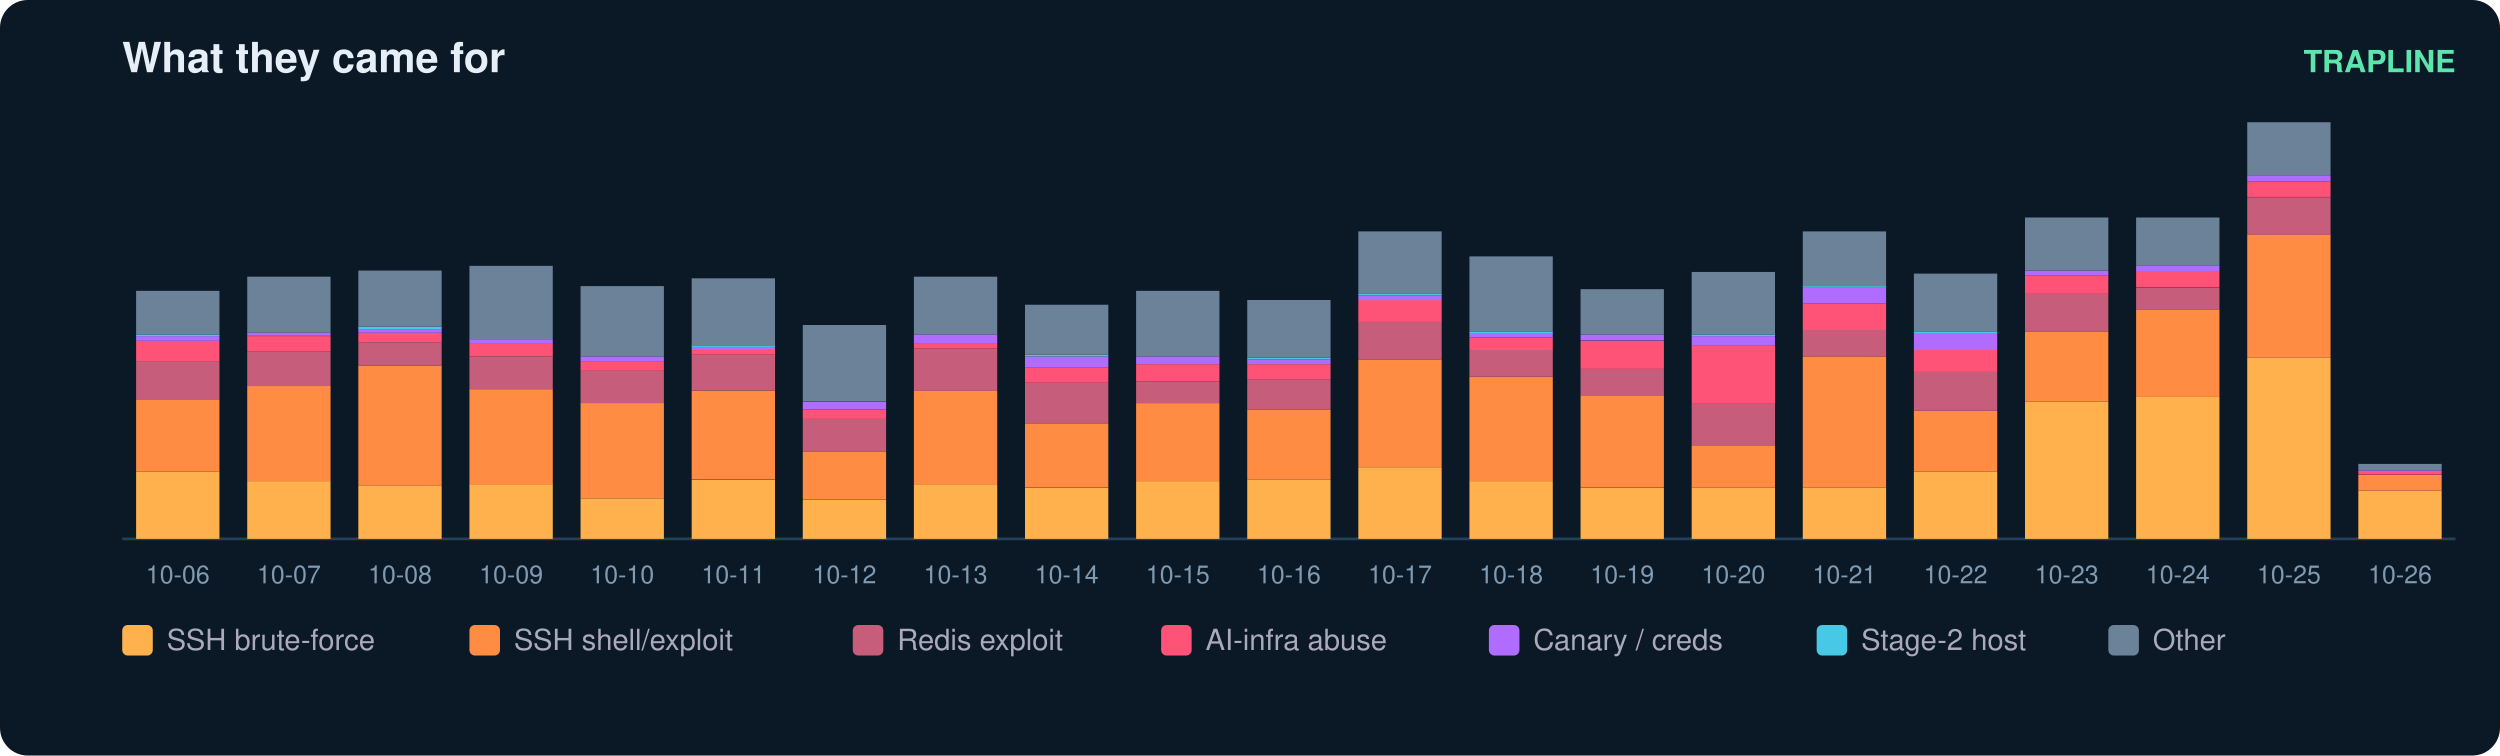
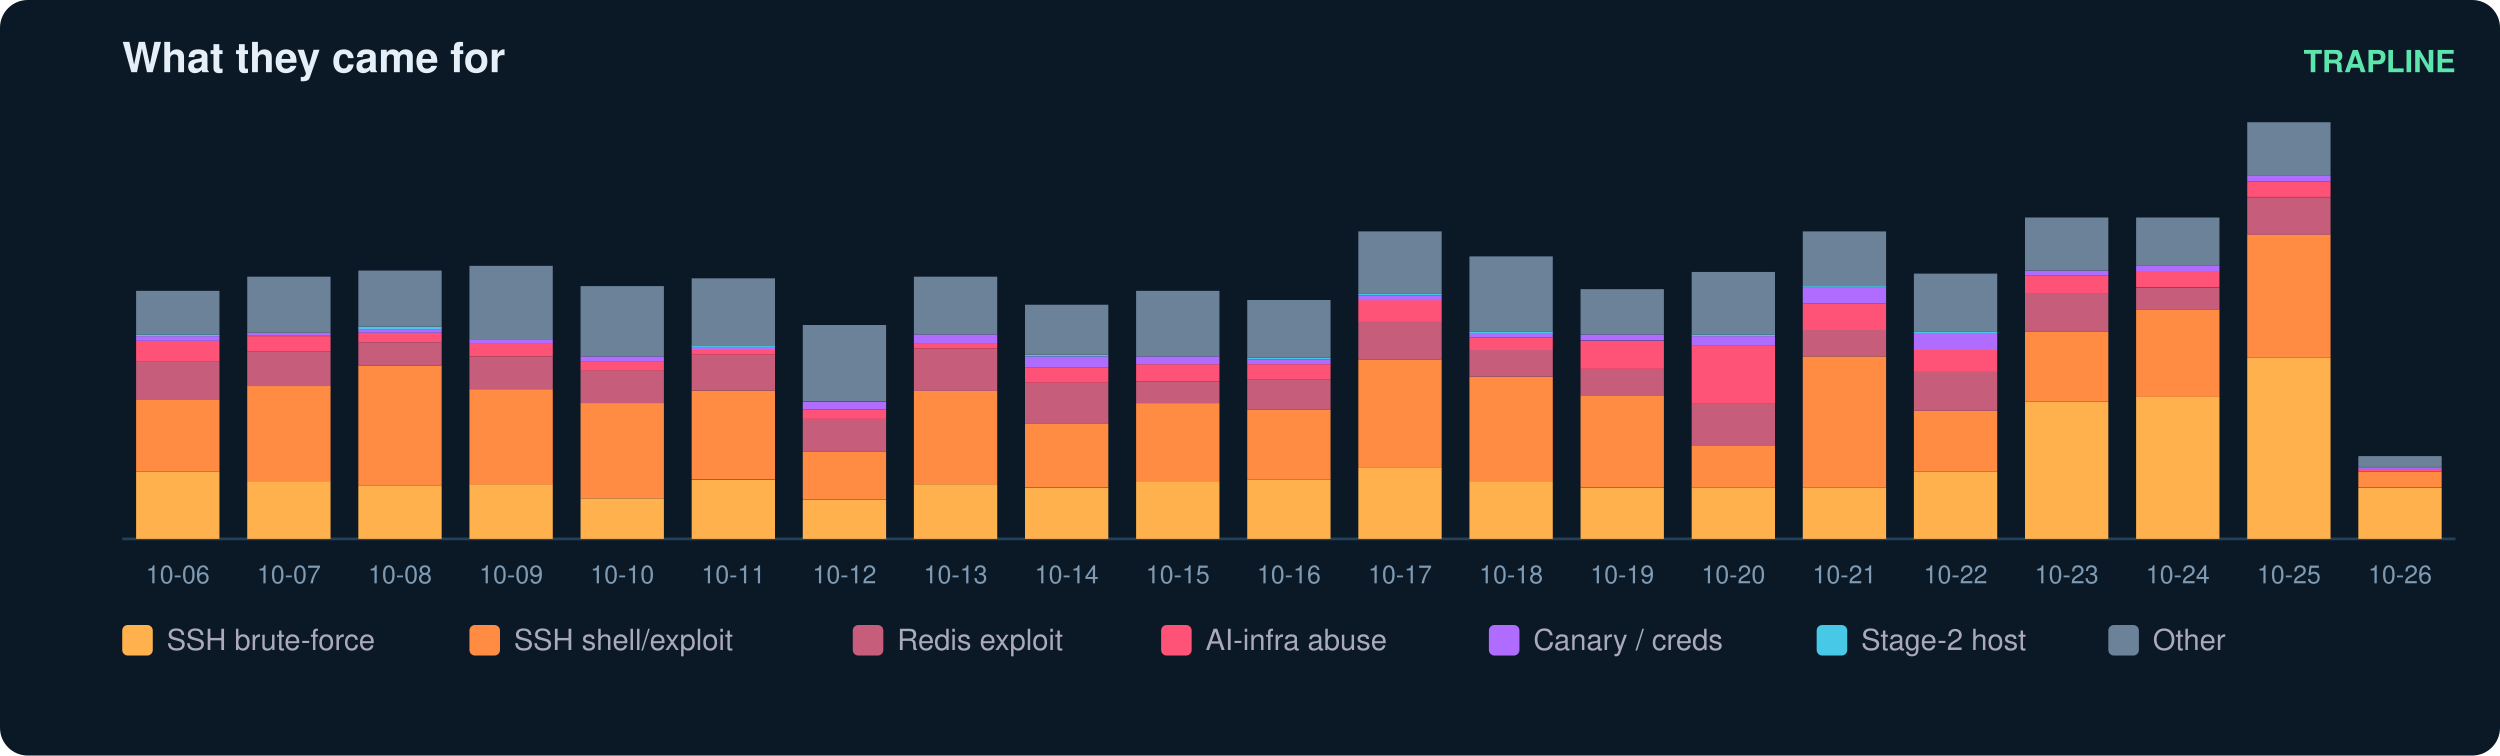
<svg xmlns="http://www.w3.org/2000/svg" width="900" height="272" viewBox="0 0 900 272" font-family="ui-sans-serif,Segoe UI,Helvetica,Arial">
  <rect width="900" height="272" rx="10" fill="#0b1826" />
  <text x="44" y="26" fill="#e6eff7" font-size="15" font-weight="700">What they came for</text>
  <text x="884" y="26" fill="#5ce6ad" font-size="11" text-anchor="end" font-weight="600">TRAPLINE</text>
  <line x1="44" y1="194" x2="884" y2="194" stroke="#22415a" />
  <rect x="49" y="169.8" width="30" height="24.2" fill="#ffb14e" />
  <rect x="49" y="144.0" width="30" height="25.8" fill="#ff8c42" />
  <rect x="49" y="130.0" width="30" height="14.0" fill="#c65d7b" />
  <rect x="49" y="122.7" width="30" height="7.3" fill="#ff5277" />
  <rect x="49" y="121.0" width="30" height="1.7" fill="#b06cff" />
  <rect x="49" y="120.4" width="30" height="0.6" fill="#46c8e6" />
  <rect x="49" y="104.7" width="30" height="15.7" fill="#6b8299" />
  <text x="64.0" y="210.0" fill="#7f9bb3" font-size="9" text-anchor="middle">10-06</text>
  <rect x="89" y="173.2" width="30" height="20.8" fill="#ffb14e" />
  <rect x="89" y="138.9" width="30" height="34.3" fill="#ff8c42" />
  <rect x="89" y="126.6" width="30" height="12.4" fill="#c65d7b" />
  <rect x="89" y="121.0" width="30" height="5.6" fill="#ff5277" />
  <rect x="89" y="119.8" width="30" height="1.1" fill="#b06cff" />
  <rect x="89" y="99.6" width="30" height="20.2" fill="#6b8299" />
  <text x="104.0" y="210.0" fill="#7f9bb3" font-size="9" text-anchor="middle">10-07</text>
  <rect x="129" y="174.9" width="30" height="19.1" fill="#ffb14e" />
  <rect x="129" y="131.6" width="30" height="43.3" fill="#ff8c42" />
  <rect x="129" y="123.2" width="30" height="8.4" fill="#c65d7b" />
  <rect x="129" y="119.8" width="30" height="3.4" fill="#ff5277" />
  <rect x="129" y="118.7" width="30" height="1.1" fill="#b06cff" />
  <rect x="129" y="117.6" width="30" height="1.1" fill="#46c8e6" />
  <rect x="129" y="97.4" width="30" height="20.2" fill="#6b8299" />
  <text x="144.0" y="210.0" fill="#7f9bb3" font-size="9" text-anchor="middle">10-08</text>
  <rect x="169" y="174.3" width="30" height="19.7" fill="#ffb14e" />
  <rect x="169" y="140.1" width="30" height="34.3" fill="#ff8c42" />
  <rect x="169" y="128.3" width="30" height="11.8" fill="#c65d7b" />
  <rect x="169" y="123.8" width="30" height="4.5" fill="#ff5277" />
  <rect x="169" y="122.1" width="30" height="1.7" fill="#b06cff" />
  <rect x="169" y="95.7" width="30" height="26.4" fill="#6b8299" />
  <text x="184.0" y="210.0" fill="#7f9bb3" font-size="9" text-anchor="middle">10-09</text>
  <rect x="209" y="179.4" width="30" height="14.6" fill="#ffb14e" />
  <rect x="209" y="145.1" width="30" height="34.3" fill="#ff8c42" />
  <rect x="209" y="133.3" width="30" height="11.8" fill="#c65d7b" />
  <rect x="209" y="130.0" width="30" height="3.4" fill="#ff5277" />
  <rect x="209" y="128.3" width="30" height="1.7" fill="#b06cff" />
  <rect x="209" y="103.0" width="30" height="25.3" fill="#6b8299" />
  <text x="224.0" y="210.0" fill="#7f9bb3" font-size="9" text-anchor="middle">10-10</text>
  <rect x="249" y="172.7" width="30" height="21.3" fill="#ffb14e" />
  <rect x="249" y="140.6" width="30" height="32.0" fill="#ff8c42" />
  <rect x="249" y="127.7" width="30" height="12.9" fill="#c65d7b" />
  <rect x="249" y="126.0" width="30" height="1.7" fill="#ff5277" />
  <rect x="249" y="124.9" width="30" height="1.1" fill="#b06cff" />
  <rect x="249" y="124.3" width="30" height="0.6" fill="#46c8e6" />
  <rect x="249" y="100.2" width="30" height="24.2" fill="#6b8299" />
  <text x="264.0" y="210.0" fill="#7f9bb3" font-size="9" text-anchor="middle">10-11</text>
  <rect x="289" y="180.0" width="30" height="14.0" fill="#ffb14e" />
  <rect x="289" y="162.5" width="30" height="17.4" fill="#ff8c42" />
  <rect x="289" y="150.7" width="30" height="11.8" fill="#c65d7b" />
  <rect x="289" y="147.4" width="30" height="3.4" fill="#ff5277" />
  <rect x="289" y="144.6" width="30" height="2.8" fill="#b06cff" />
  <rect x="289" y="117.0" width="30" height="27.5" fill="#6b8299" />
  <text x="304.0" y="210.0" fill="#7f9bb3" font-size="9" text-anchor="middle">10-12</text>
  <rect x="329" y="174.3" width="30" height="19.7" fill="#ffb14e" />
  <rect x="329" y="140.6" width="30" height="33.7" fill="#ff8c42" />
  <rect x="329" y="125.5" width="30" height="15.2" fill="#c65d7b" />
  <rect x="329" y="123.8" width="30" height="1.7" fill="#ff5277" />
  <rect x="329" y="120.4" width="30" height="3.4" fill="#b06cff" />
  <rect x="329" y="99.6" width="30" height="20.8" fill="#6b8299" />
  <text x="344.0" y="210.0" fill="#7f9bb3" font-size="9" text-anchor="middle">10-13</text>
  <rect x="369" y="175.5" width="30" height="18.5" fill="#ffb14e" />
  <rect x="369" y="152.4" width="30" height="23.0" fill="#ff8c42" />
  <rect x="369" y="137.8" width="30" height="14.6" fill="#c65d7b" />
  <rect x="369" y="132.2" width="30" height="5.6" fill="#ff5277" />
  <rect x="369" y="128.3" width="30" height="3.9" fill="#b06cff" />
  <rect x="369" y="127.7" width="30" height="0.6" fill="#46c8e6" />
  <rect x="369" y="109.7" width="30" height="18.0" fill="#6b8299" />
  <text x="384.0" y="210.0" fill="#7f9bb3" font-size="9" text-anchor="middle">10-14</text>
  <rect x="409" y="173.2" width="30" height="20.8" fill="#ffb14e" />
  <rect x="409" y="145.1" width="30" height="28.1" fill="#ff8c42" />
  <rect x="409" y="137.3" width="30" height="7.9" fill="#c65d7b" />
  <rect x="409" y="131.1" width="30" height="6.2" fill="#ff5277" />
  <rect x="409" y="128.3" width="30" height="2.8" fill="#b06cff" />
  <rect x="409" y="104.7" width="30" height="23.6" fill="#6b8299" />
  <text x="424.0" y="210.0" fill="#7f9bb3" font-size="9" text-anchor="middle">10-15</text>
  <rect x="449" y="172.7" width="30" height="21.3" fill="#ffb14e" />
  <rect x="449" y="147.4" width="30" height="25.3" fill="#ff8c42" />
  <rect x="449" y="136.7" width="30" height="10.7" fill="#c65d7b" />
  <rect x="449" y="131.1" width="30" height="5.6" fill="#ff5277" />
  <rect x="449" y="129.4" width="30" height="1.7" fill="#b06cff" />
  <rect x="449" y="128.8" width="30" height="0.6" fill="#46c8e6" />
  <rect x="449" y="108.0" width="30" height="20.8" fill="#6b8299" />
  <text x="464.0" y="210.0" fill="#7f9bb3" font-size="9" text-anchor="middle">10-16</text>
  <rect x="489" y="168.2" width="30" height="25.8" fill="#ffb14e" />
  <rect x="489" y="129.4" width="30" height="38.8" fill="#ff8c42" />
  <rect x="489" y="115.9" width="30" height="13.5" fill="#c65d7b" />
  <rect x="489" y="108.0" width="30" height="7.9" fill="#ff5277" />
  <rect x="489" y="106.4" width="30" height="1.7" fill="#b06cff" />
  <rect x="489" y="105.8" width="30" height="0.6" fill="#46c8e6" />
  <rect x="489" y="83.3" width="30" height="22.5" fill="#6b8299" />
  <text x="504.0" y="210.0" fill="#7f9bb3" font-size="9" text-anchor="middle">10-17</text>
  <rect x="529" y="173.2" width="30" height="20.8" fill="#ffb14e" />
  <rect x="529" y="135.6" width="30" height="37.6" fill="#ff8c42" />
  <rect x="529" y="126.0" width="30" height="9.6" fill="#c65d7b" />
  <rect x="529" y="121.5" width="30" height="4.5" fill="#ff5277" />
  <rect x="529" y="119.8" width="30" height="1.7" fill="#b06cff" />
  <rect x="529" y="119.3" width="30" height="0.6" fill="#46c8e6" />
  <rect x="529" y="92.3" width="30" height="27.0" fill="#6b8299" />
  <text x="544.0" y="210.0" fill="#7f9bb3" font-size="9" text-anchor="middle">10-18</text>
  <rect x="569" y="175.5" width="30" height="18.5" fill="#ffb14e" />
  <rect x="569" y="142.3" width="30" height="33.1" fill="#ff8c42" />
  <rect x="569" y="132.8" width="30" height="9.6" fill="#c65d7b" />
  <rect x="569" y="122.7" width="30" height="10.1" fill="#ff5277" />
  <rect x="569" y="120.4" width="30" height="2.2" fill="#b06cff" />
  <rect x="569" y="104.1" width="30" height="16.3" fill="#6b8299" />
  <text x="584.0" y="210.0" fill="#7f9bb3" font-size="9" text-anchor="middle">10-19</text>
  <rect x="609" y="175.5" width="30" height="18.5" fill="#ffb14e" />
  <rect x="609" y="160.3" width="30" height="15.2" fill="#ff8c42" />
  <rect x="609" y="145.1" width="30" height="15.2" fill="#c65d7b" />
  <rect x="609" y="124.3" width="30" height="20.8" fill="#ff5277" />
  <rect x="609" y="121.0" width="30" height="3.4" fill="#b06cff" />
  <rect x="609" y="120.4" width="30" height="0.6" fill="#46c8e6" />
  <rect x="609" y="97.9" width="30" height="22.5" fill="#6b8299" />
  <text x="624.0" y="210.0" fill="#7f9bb3" font-size="9" text-anchor="middle">10-20</text>
  <rect x="649" y="175.5" width="30" height="18.5" fill="#ffb14e" />
  <rect x="649" y="128.3" width="30" height="47.2" fill="#ff8c42" />
  <rect x="649" y="118.7" width="30" height="9.6" fill="#c65d7b" />
  <rect x="649" y="109.2" width="30" height="9.6" fill="#ff5277" />
  <rect x="649" y="103.6" width="30" height="5.6" fill="#b06cff" />
  <rect x="649" y="103.0" width="30" height="0.6" fill="#46c8e6" />
  <rect x="649" y="83.3" width="30" height="19.7" fill="#6b8299" />
  <text x="664.0" y="210.0" fill="#7f9bb3" font-size="9" text-anchor="middle">10-21</text>
  <rect x="689" y="169.8" width="30" height="24.2" fill="#ffb14e" />
  <rect x="689" y="147.9" width="30" height="21.9" fill="#ff8c42" />
  <rect x="689" y="133.9" width="30" height="14.0" fill="#c65d7b" />
  <rect x="689" y="126.0" width="30" height="7.9" fill="#ff5277" />
  <rect x="689" y="119.8" width="30" height="6.2" fill="#b06cff" />
  <rect x="689" y="119.3" width="30" height="0.6" fill="#46c8e6" />
  <rect x="689" y="98.5" width="30" height="20.8" fill="#6b8299" />
  <text x="704.0" y="210.0" fill="#7f9bb3" font-size="9" text-anchor="middle">10-22</text>
  <rect x="729" y="144.6" width="30" height="49.4" fill="#ffb14e" />
  <rect x="729" y="119.3" width="30" height="25.3" fill="#ff8c42" />
  <rect x="729" y="105.8" width="30" height="13.5" fill="#c65d7b" />
  <rect x="729" y="99.1" width="30" height="6.7" fill="#ff5277" />
  <rect x="729" y="97.4" width="30" height="1.7" fill="#b06cff" />
  <rect x="729" y="78.3" width="30" height="19.1" fill="#6b8299" />
  <text x="744.0" y="210.0" fill="#7f9bb3" font-size="9" text-anchor="middle">10-23</text>
  <rect x="769" y="142.9" width="30" height="51.1" fill="#ffb14e" />
  <rect x="769" y="111.4" width="30" height="31.5" fill="#ff8c42" />
  <rect x="769" y="103.6" width="30" height="7.9" fill="#c65d7b" />
  <rect x="769" y="97.9" width="30" height="5.6" fill="#ff5277" />
  <rect x="769" y="95.7" width="30" height="2.2" fill="#b06cff" />
  <rect x="769" y="78.3" width="30" height="17.4" fill="#6b8299" />
  <text x="784.0" y="210.0" fill="#7f9bb3" font-size="9" text-anchor="middle">10-24</text>
  <rect x="809" y="128.8" width="30" height="65.2" fill="#ffb14e" />
  <rect x="809" y="84.4" width="30" height="44.4" fill="#ff8c42" />
  <rect x="809" y="71.0" width="30" height="13.5" fill="#c65d7b" />
  <rect x="809" y="65.3" width="30" height="5.6" fill="#ff5277" />
  <rect x="809" y="63.1" width="30" height="2.2" fill="#b06cff" />
  <rect x="809" y="44.0" width="30" height="19.1" fill="#6b8299" />
  <text x="824.0" y="210.0" fill="#7f9bb3" font-size="9" text-anchor="middle">10-25</text>
-   <rect x="849" y="176.6" width="30" height="17.4" fill="#ffb14e" />
-   <rect x="849" y="171.0" width="30" height="5.6" fill="#ff8c42" />
-   <rect x="849" y="169.8" width="30" height="1.1" fill="#ff5277" />
-   <rect x="849" y="169.3" width="30" height="0.6" fill="#b06cff" />
-   <rect x="849" y="167.0" width="30" height="2.2" fill="#6b8299" />
+   <rect x="849" y="175.5" width="30" height="18.5" fill="#ffb14e" />
+   <rect x="849" y="169.8" width="30" height="5.6" fill="#ff8c42" />
+   <rect x="849" y="168.7" width="30" height="1.1" fill="#ff5277" />
+   <rect x="849" y="168.2" width="30" height="0.6" fill="#b06cff" />
+   <rect x="849" y="164.2" width="30" height="3.9" fill="#6b8299" />
  <text x="864.0" y="210.0" fill="#7f9bb3" font-size="9" text-anchor="middle">10-26</text>
  <rect x="44" y="225" width="11" height="11" rx="2" fill="#ffb14e" />
  <text x="60" y="234" fill="#aab" font-size="10.5">SSH brute-force</text>
  <rect x="169" y="225" width="11" height="11" rx="2" fill="#ff8c42" />
  <text x="185" y="234" fill="#aab" font-size="10.5">SSH shell/exploit</text>
  <rect x="307" y="225" width="11" height="11" rx="2" fill="#c65d7b" />
  <text x="323" y="234" fill="#aab" font-size="10.5">Redis exploit</text>
  <rect x="418" y="225" width="11" height="11" rx="2" fill="#ff5277" />
  <text x="434" y="234" fill="#aab" font-size="10.5">AI-infra abuse</text>
  <rect x="536" y="225" width="11" height="11" rx="2" fill="#b06cff" />
  <text x="552" y="234" fill="#aab" font-size="10.5">Canary / creds</text>
  <rect x="654" y="225" width="11" height="11" rx="2" fill="#46c8e6" />
  <text x="670" y="234" fill="#aab" font-size="10.5">Stage-2 host</text>
  <rect x="759" y="225" width="11" height="11" rx="2" fill="#6b8299" />
  <text x="775" y="234" fill="#aab" font-size="10.5">Other</text>
</svg>
